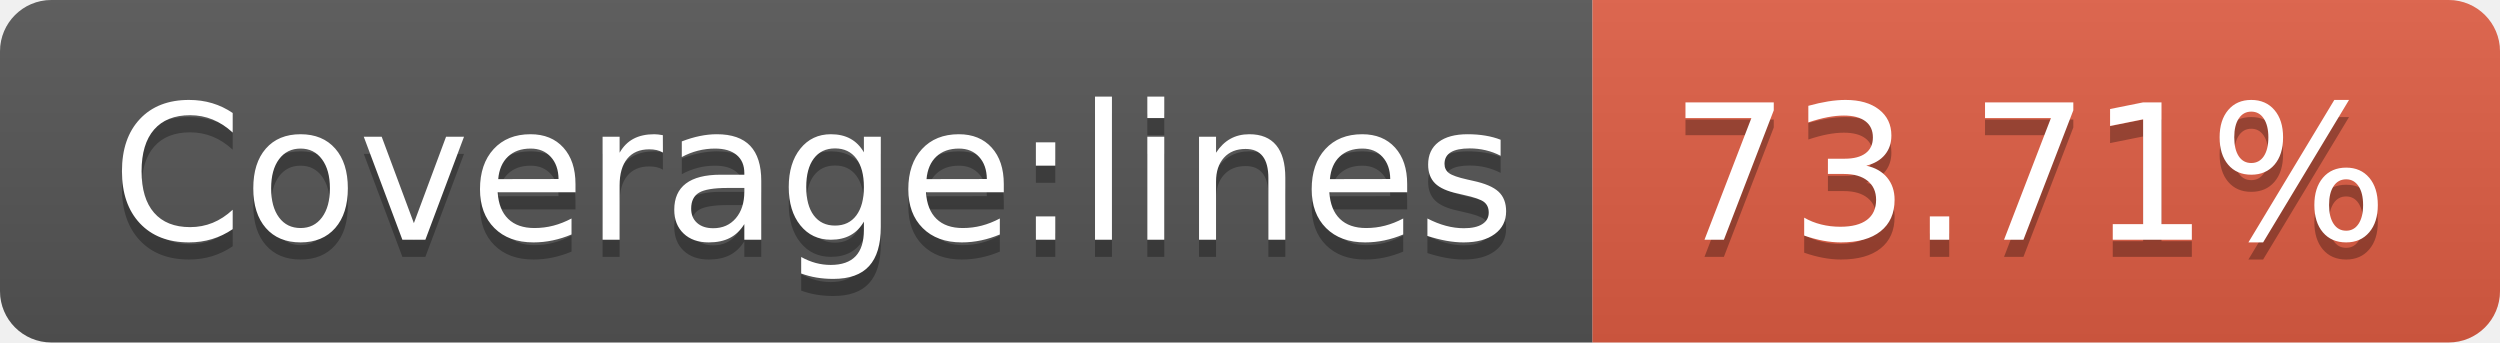
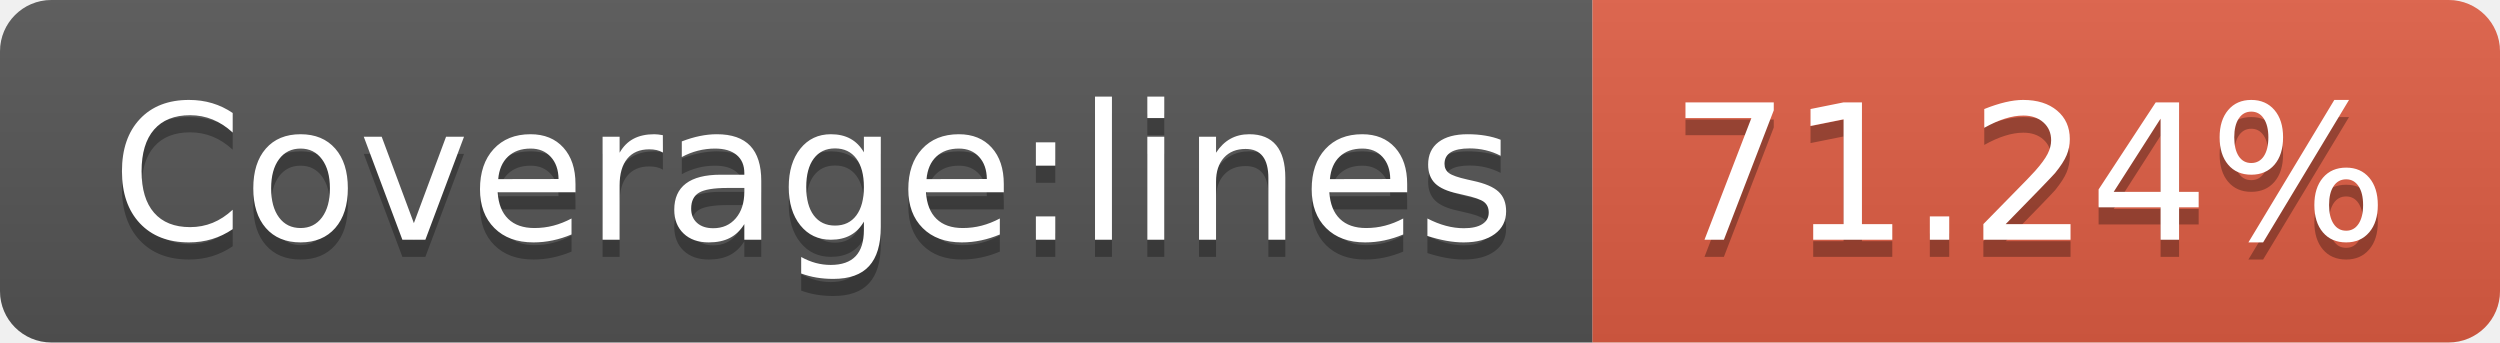
- <svg xmlns="http://www.w3.org/2000/svg" width="146" height="20" role="img" aria-label="Coverage:lines: 73.71%">
+ <svg xmlns="http://www.w3.org/2000/svg" width="146" height="20" role="img" aria-label="Coverage:lines: 71.24%">
  <linearGradient id="s" x2="0" y2="100%">
    <stop offset="0" stop-color="#bbb" stop-opacity=".1" />
    <stop offset="1" stop-opacity=".1" />
  </linearGradient>
  <clipPath id="r">
    <rect width="146" height="20" rx="3" fill="#fff" />
  </clipPath>
  <g clip-path="url(#r)">
    <rect width="93" height="20" fill="#555" />
    <rect x="93" width="53" height="20" fill="#e05d44" />
    <rect width="146" height="20" fill="url(#s)" />
  </g>
  <g fill="#fff" text-anchor="middle" font-family="Verdana,Geneva,DejaVu Sans,sans-serif" text-rendering="geometricPrecision" font-size="110">
    <text aria-hidden="true" x="475" y="150" fill="#010101" fill-opacity=".3" transform="scale(.1)" textLength="830">Coverage:lines</text>
    <text x="475" y="140" transform="scale(.1)" fill="#fff" textLength="830">Coverage:lines</text>
-     <text aria-hidden="true" x="1185" y="150" fill="#010101" fill-opacity=".3" transform="scale(.1)" textLength="430">73.71%</text>
-     <text x="1185" y="140" transform="scale(.1)" fill="#fff" textLength="430">73.71%</text>
+     <text aria-hidden="true" x="1185" y="150" fill="#010101" fill-opacity=".3" transform="scale(.1)" textLength="430">71.24%</text>
+     <text x="1185" y="140" transform="scale(.1)" fill="#fff" textLength="430">71.24%</text>
  </g>
</svg>
